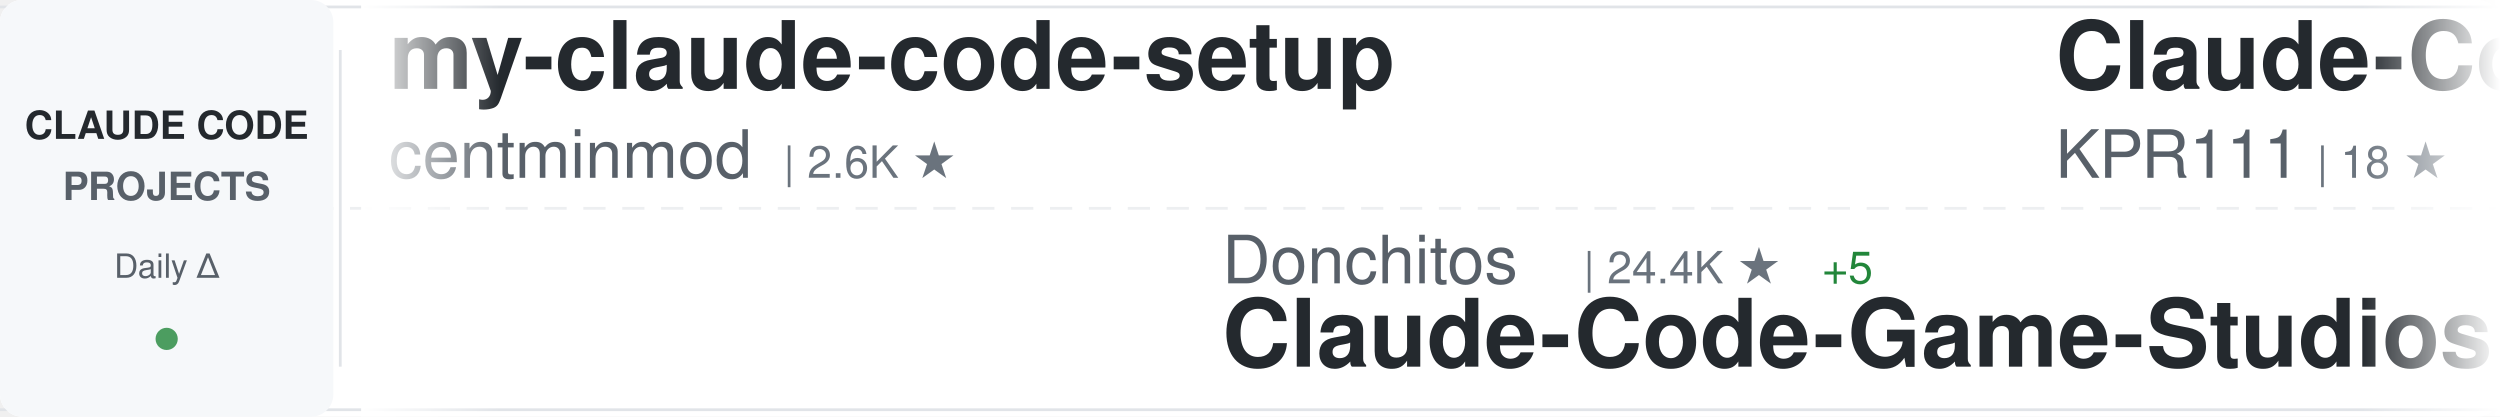
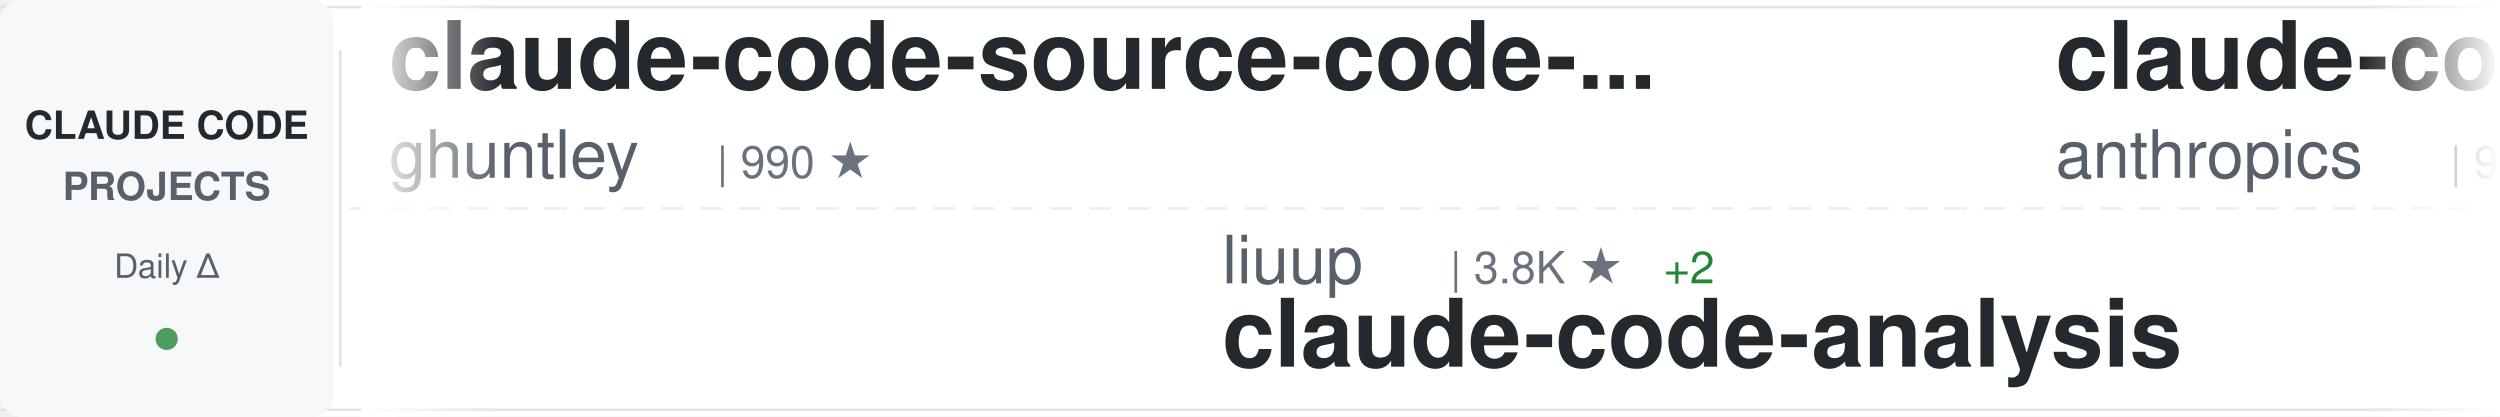
<svg xmlns="http://www.w3.org/2000/svg" width="900" height="150">
  <defs>
    <linearGradient id="awesomeLeftFade" x1="0%" y1="0%" x2="100%" y2="0%">
      <stop offset="0%" style="stop-color:#ffffff;stop-opacity:1" />
      <stop offset="100%" style="stop-color:#ffffff;stop-opacity:0" />
    </linearGradient>
    <linearGradient id="awesomeRightFade" x1="0%" y1="0%" x2="100%" y2="0%">
      <stop offset="0%" style="stop-color:#ffffff;stop-opacity:0" />
      <stop offset="100%" style="stop-color:#ffffff;stop-opacity:1" />
    </linearGradient>
  </defs>
  <rect width="900" height="150" fill="#ffffff" rx="8" />
  <rect x="0" y="2" width="900" height="1" fill="#e1e4e8" />
  <rect x="0" y="147" width="900" height="1" fill="#e1e4e8" />
  <line x1="0" y1="75" x2="900" y2="75" stroke="#e1e4e8" stroke-width="1" stroke-dasharray="8 6" opacity="0.6" />
  <rect x="0" y="0" width="120" height="150" fill="#f6f8fa" rx="8" />
  <text x="60" y="50" font-family="-apple-system, BlinkMacSystemFont, 'Segoe UI', Helvetica, Arial, sans-serif" font-size="14" font-weight="600" fill="#24292e" text-anchor="middle">CLAUDE CODE</text>
  <text x="60" y="72" font-family="-apple-system, BlinkMacSystemFont, 'Segoe UI', Helvetica, Arial, sans-serif" font-size="14" font-weight="600" fill="#586069" text-anchor="middle">PROJECTS</text>
  <text x="60" y="100" font-family="-apple-system, BlinkMacSystemFont, 'Segoe UI', Helvetica, Arial, sans-serif" font-size="12" font-weight="500" fill="#586069" text-anchor="middle">Daily Δ</text>
  <circle cx="60" cy="122" r="4" fill="#22863a" opacity="0.8" />
  <rect x="122" y="18" width="1" height="114" fill="#e1e4e8" />
  <clipPath id="awesomeTickerClip">
    <rect x="130" y="0" width="770" height="150" />
  </clipPath>
  <g clip-path="url(#awesomeTickerClip)">
    <g id="awesomeTickerItems">
      <animateTransform attributeName="transform" attributeType="XML" type="translate" from="0 0" to="-3000 0" dur="54s" repeatCount="indefinite" />
      <g transform="translate(0, 0)">
-         <text x="140" y="32" font-family="-apple-system, BlinkMacSystemFont, 'Segoe UI', Helvetica, Arial, sans-serif" font-size="34" font-weight="600" fill="#24292e">my-claude-code-setup</text>
-         <text x="140" y="64" font-family="-apple-system, BlinkMacSystemFont, 'Segoe UI', Helvetica, Arial, sans-serif" font-size="24" font-weight="400" fill="#586069">centminmod</text>
-         <text x="282" y="64" font-family="-apple-system, BlinkMacSystemFont, 'Segoe UI', Helvetica, Arial, sans-serif" font-size="16" font-weight="500" fill="#6a737d">| 2.6K ★</text>
+         <text x="140" y="32" font-family="-apple-system, BlinkMacSystemFont, 'Segoe UI', Helvetica, Arial, sans-serif" font-size="34" font-weight="600" fill="#24292e">claude-code-source-code-...</text>
+         <text x="140" y="64" font-family="-apple-system, BlinkMacSystemFont, 'Segoe UI', Helvetica, Arial, sans-serif" font-size="24" font-weight="400" fill="#586069">ghuntley</text>
+         <text x="258" y="64" font-family="-apple-system, BlinkMacSystemFont, 'Segoe UI', Helvetica, Arial, sans-serif" font-size="16" font-weight="500" fill="#6a737d">| 990 ★</text>
      </g>
      <g transform="translate(300, 0)">
-         <text x="140" y="102" font-family="-apple-system, BlinkMacSystemFont, 'Segoe UI', Helvetica, Arial, sans-serif" font-size="24" font-weight="400" fill="#586069">Donchitos</text>
-         <text x="270" y="102" font-family="-apple-system, BlinkMacSystemFont, 'Segoe UI', Helvetica, Arial, sans-serif" font-size="16" font-weight="500" fill="#6a737d">| 24.4K ★</text>
-         <text x="356" y="102" font-family="-apple-system, BlinkMacSystemFont, 'Segoe UI', Helvetica, Arial, sans-serif" font-size="16" font-weight="500" fill="#22863a"> +5</text>
-         <text x="140" y="132" font-family="-apple-system, BlinkMacSystemFont, 'Segoe UI', Helvetica, Arial, sans-serif" font-size="34" font-weight="600" fill="#24292e">Claude-Code-Game-Studios</text>
+         <text x="140" y="102" font-family="-apple-system, BlinkMacSystemFont, 'Segoe UI', Helvetica, Arial, sans-serif" font-size="24" font-weight="400" fill="#586069">liuup</text>
+         <text x="222" y="102" font-family="-apple-system, BlinkMacSystemFont, 'Segoe UI', Helvetica, Arial, sans-serif" font-size="16" font-weight="500" fill="#6a737d">| 3.8K ★</text>
+         <text x="299" y="102" font-family="-apple-system, BlinkMacSystemFont, 'Segoe UI', Helvetica, Arial, sans-serif" font-size="16" font-weight="500" fill="#22863a"> +2</text>
+         <text x="140" y="132" font-family="-apple-system, BlinkMacSystemFont, 'Segoe UI', Helvetica, Arial, sans-serif" font-size="34" font-weight="600" fill="#24292e">claude-code-analysis</text>
      </g>
      <g transform="translate(600, 0)">
-         <text x="140" y="32" font-family="-apple-system, BlinkMacSystemFont, 'Segoe UI', Helvetica, Arial, sans-serif" font-size="34" font-weight="600" fill="#24292e">Claude-Code</text>
-         <text x="140" y="64" font-family="-apple-system, BlinkMacSystemFont, 'Segoe UI', Helvetica, Arial, sans-serif" font-size="24" font-weight="400" fill="#586069">KPR111</text>
-         <text x="234" y="64" font-family="-apple-system, BlinkMacSystemFont, 'Segoe UI', Helvetica, Arial, sans-serif" font-size="16" font-weight="500" fill="#6a737d">| 18 ★</text>
+         <text x="140" y="32" font-family="-apple-system, BlinkMacSystemFont, 'Segoe UI', Helvetica, Arial, sans-serif" font-size="34" font-weight="600" fill="#24292e">claude-code-base-action</text>
+         <text x="140" y="64" font-family="-apple-system, BlinkMacSystemFont, 'Segoe UI', Helvetica, Arial, sans-serif" font-size="24" font-weight="400" fill="#586069">anthropics</text>
+         <text x="282" y="64" font-family="-apple-system, BlinkMacSystemFont, 'Segoe UI', Helvetica, Arial, sans-serif" font-size="16" font-weight="500" fill="#6a737d">| 952 ★</text>
      </g>
      <g transform="translate(900, 0)">
-         <text x="140" y="102" font-family="-apple-system, BlinkMacSystemFont, 'Segoe UI', Helvetica, Arial, sans-serif" font-size="24" font-weight="400" fill="#586069">SeemSeam</text>
-         <text x="258" y="102" font-family="-apple-system, BlinkMacSystemFont, 'Segoe UI', Helvetica, Arial, sans-serif" font-size="16" font-weight="500" fill="#6a737d">| 3.4K ★</text>
-         <text x="335" y="102" font-family="-apple-system, BlinkMacSystemFont, 'Segoe UI', Helvetica, Arial, sans-serif" font-size="16" font-weight="500" fill="#22863a"> +1</text>
-         <text x="140" y="132" font-family="-apple-system, BlinkMacSystemFont, 'Segoe UI', Helvetica, Arial, sans-serif" font-size="34" font-weight="600" fill="#24292e">claude_codex_bridge</text>
+         <text x="140" y="102" font-family="-apple-system, BlinkMacSystemFont, 'Segoe UI', Helvetica, Arial, sans-serif" font-size="24" font-weight="400" fill="#586069">disler</text>
+         <text x="234" y="102" font-family="-apple-system, BlinkMacSystemFont, 'Segoe UI', Helvetica, Arial, sans-serif" font-size="16" font-weight="500" fill="#6a737d">| 3.9K ★</text>
+         <text x="140" y="132" font-family="-apple-system, BlinkMacSystemFont, 'Segoe UI', Helvetica, Arial, sans-serif" font-size="34" font-weight="600" fill="#24292e">claude-code-hooks-master...</text>
      </g>
      <g transform="translate(1200, 0)">
-         <text x="140" y="32" font-family="-apple-system, BlinkMacSystemFont, 'Segoe UI', Helvetica, Arial, sans-serif" font-size="34" font-weight="600" fill="#24292e">andrej-karpathy-skills</text>
-         <text x="140" y="64" font-family="-apple-system, BlinkMacSystemFont, 'Segoe UI', Helvetica, Arial, sans-serif" font-size="24" font-weight="400" fill="#586069">multica-ai</text>
-         <text x="282" y="64" font-family="-apple-system, BlinkMacSystemFont, 'Segoe UI', Helvetica, Arial, sans-serif" font-size="16" font-weight="500" fill="#6a737d">| 205.4K ★</text>
-         <text x="377" y="64" font-family="-apple-system, BlinkMacSystemFont, 'Segoe UI', Helvetica, Arial, sans-serif" font-size="16" font-weight="500" fill="#22863a"> +57</text>
+         <text x="140" y="32" font-family="-apple-system, BlinkMacSystemFont, 'Segoe UI', Helvetica, Arial, sans-serif" font-size="34" font-weight="600" fill="#24292e">claude-code-spec-workflo...</text>
+         <text x="140" y="64" font-family="-apple-system, BlinkMacSystemFont, 'Segoe UI', Helvetica, Arial, sans-serif" font-size="24" font-weight="400" fill="#586069">Pimzino</text>
+         <text x="246" y="64" font-family="-apple-system, BlinkMacSystemFont, 'Segoe UI', Helvetica, Arial, sans-serif" font-size="16" font-weight="500" fill="#6a737d">| 3.9K ★</text>
      </g>
      <g transform="translate(1500, 0)">
-         <text x="140" y="102" font-family="-apple-system, BlinkMacSystemFont, 'Segoe UI', Helvetica, Arial, sans-serif" font-size="24" font-weight="400" fill="#586069">OrcaWhisper</text>
-         <text x="294" y="102" font-family="-apple-system, BlinkMacSystemFont, 'Segoe UI', Helvetica, Arial, sans-serif" font-size="16" font-weight="500" fill="#6a737d">| 92 ★</text>
-         <text x="140" y="132" font-family="-apple-system, BlinkMacSystemFont, 'Segoe UI', Helvetica, Arial, sans-serif" font-size="34" font-weight="600" fill="#24292e">Claude-Code</text>
+         <text x="140" y="102" font-family="-apple-system, BlinkMacSystemFont, 'Segoe UI', Helvetica, Arial, sans-serif" font-size="24" font-weight="400" fill="#586069">JrCx7scC</text>
+         <text x="258" y="102" font-family="-apple-system, BlinkMacSystemFont, 'Segoe UI', Helvetica, Arial, sans-serif" font-size="16" font-weight="500" fill="#6a737d">| 374 ★</text>
+         <text x="140" y="132" font-family="-apple-system, BlinkMacSystemFont, 'Segoe UI', Helvetica, Arial, sans-serif" font-size="34" font-weight="600" fill="#24292e">claude-code-source</text>
      </g>
      <g transform="translate(1800, 0)">
-         <text x="140" y="32" font-family="-apple-system, BlinkMacSystemFont, 'Segoe UI', Helvetica, Arial, sans-serif" font-size="34" font-weight="600" fill="#24292e">claude-code-infrastructu...</text>
-         <text x="140" y="64" font-family="-apple-system, BlinkMacSystemFont, 'Segoe UI', Helvetica, Arial, sans-serif" font-size="24" font-weight="400" fill="#586069">diet103</text>
-         <text x="246" y="64" font-family="-apple-system, BlinkMacSystemFont, 'Segoe UI', Helvetica, Arial, sans-serif" font-size="16" font-weight="500" fill="#6a737d">| 10.0K ★</text>
+         <text x="140" y="32" font-family="-apple-system, BlinkMacSystemFont, 'Segoe UI', Helvetica, Arial, sans-serif" font-size="34" font-weight="600" fill="#24292e">claude-code-from-scratch</text>
+         <text x="140" y="64" font-family="-apple-system, BlinkMacSystemFont, 'Segoe UI', Helvetica, Arial, sans-serif" font-size="24" font-weight="400" fill="#586069">Windy3f3f3f3f</text>
+         <text x="318" y="64" font-family="-apple-system, BlinkMacSystemFont, 'Segoe UI', Helvetica, Arial, sans-serif" font-size="16" font-weight="500" fill="#6a737d">| 2.6K ★</text>
      </g>
      <g transform="translate(2100, 0)">
-         <text x="140" y="102" font-family="-apple-system, BlinkMacSystemFont, 'Segoe UI', Helvetica, Arial, sans-serif" font-size="24" font-weight="400" fill="#586069">hangsman</text>
-         <text x="258" y="102" font-family="-apple-system, BlinkMacSystemFont, 'Segoe UI', Helvetica, Arial, sans-serif" font-size="16" font-weight="500" fill="#6a737d">| 790 ★</text>
-         <text x="140" y="132" font-family="-apple-system, BlinkMacSystemFont, 'Segoe UI', Helvetica, Arial, sans-serif" font-size="34" font-weight="600" fill="#24292e">claude-code-source</text>
+         <text x="140" y="102" font-family="-apple-system, BlinkMacSystemFont, 'Segoe UI', Helvetica, Arial, sans-serif" font-size="24" font-weight="400" fill="#586069">Piebald-AI</text>
+         <text x="282" y="102" font-family="-apple-system, BlinkMacSystemFont, 'Segoe UI', Helvetica, Arial, sans-serif" font-size="16" font-weight="500" fill="#6a737d">| 12.4K ★</text>
+         <text x="140" y="132" font-family="-apple-system, BlinkMacSystemFont, 'Segoe UI', Helvetica, Arial, sans-serif" font-size="34" font-weight="600" fill="#24292e">claude-code-system-promp...</text>
      </g>
      <g transform="translate(2400, 0)">
-         <text x="140" y="32" font-family="-apple-system, BlinkMacSystemFont, 'Segoe UI', Helvetica, Arial, sans-serif" font-size="34" font-weight="600" fill="#24292e">claude-code-source</text>
-         <text x="140" y="64" font-family="-apple-system, BlinkMacSystemFont, 'Segoe UI', Helvetica, Arial, sans-serif" font-size="24" font-weight="400" fill="#586069">JrCx7scC</text>
-         <text x="258" y="64" font-family="-apple-system, BlinkMacSystemFont, 'Segoe UI', Helvetica, Arial, sans-serif" font-size="16" font-weight="500" fill="#6a737d">| 374 ★</text>
+         <text x="140" y="32" font-family="-apple-system, BlinkMacSystemFont, 'Segoe UI', Helvetica, Arial, sans-serif" font-size="34" font-weight="600" fill="#24292e">Claude-Code-Source-Study</text>
+         <text x="140" y="64" font-family="-apple-system, BlinkMacSystemFont, 'Segoe UI', Helvetica, Arial, sans-serif" font-size="24" font-weight="400" fill="#586069">luyao618</text>
+         <text x="258" y="64" font-family="-apple-system, BlinkMacSystemFont, 'Segoe UI', Helvetica, Arial, sans-serif" font-size="16" font-weight="500" fill="#6a737d">| 1.7K ★</text>
+         <text x="335" y="64" font-family="-apple-system, BlinkMacSystemFont, 'Segoe UI', Helvetica, Arial, sans-serif" font-size="16" font-weight="500" fill="#22863a"> +1</text>
      </g>
      <g transform="translate(2700, 0)">
-         <text x="140" y="102" font-family="-apple-system, BlinkMacSystemFont, 'Segoe UI', Helvetica, Arial, sans-serif" font-size="24" font-weight="400" fill="#586069">rohitg00</text>
-         <text x="258" y="102" font-family="-apple-system, BlinkMacSystemFont, 'Segoe UI', Helvetica, Arial, sans-serif" font-size="16" font-weight="500" fill="#6a737d">| 2.5K ★</text>
-         <text x="140" y="132" font-family="-apple-system, BlinkMacSystemFont, 'Segoe UI', Helvetica, Arial, sans-serif" font-size="34" font-weight="600" fill="#24292e">awesome-claude-code-tool...</text>
+         <text x="140" y="102" font-family="-apple-system, BlinkMacSystemFont, 'Segoe UI', Helvetica, Arial, sans-serif" font-size="24" font-weight="400" fill="#586069">anthropics</text>
+         <text x="282" y="102" font-family="-apple-system, BlinkMacSystemFont, 'Segoe UI', Helvetica, Arial, sans-serif" font-size="16" font-weight="500" fill="#6a737d">| 6.0K ★</text>
+         <text x="359" y="102" font-family="-apple-system, BlinkMacSystemFont, 'Segoe UI', Helvetica, Arial, sans-serif" font-size="16" font-weight="500" fill="#22863a"> +3</text>
+         <text x="140" y="132" font-family="-apple-system, BlinkMacSystemFont, 'Segoe UI', Helvetica, Arial, sans-serif" font-size="34" font-weight="600" fill="#24292e">claude-code-security-rev...</text>
      </g>
      <g transform="translate(3000, 0)">
-         <text x="140" y="32" font-family="-apple-system, BlinkMacSystemFont, 'Segoe UI', Helvetica, Arial, sans-serif" font-size="34" font-weight="600" fill="#24292e">my-claude-code-setup</text>
-         <text x="140" y="64" font-family="-apple-system, BlinkMacSystemFont, 'Segoe UI', Helvetica, Arial, sans-serif" font-size="24" font-weight="400" fill="#586069">centminmod</text>
-         <text x="282" y="64" font-family="-apple-system, BlinkMacSystemFont, 'Segoe UI', Helvetica, Arial, sans-serif" font-size="16" font-weight="500" fill="#6a737d">| 2.6K ★</text>
+         <text x="140" y="32" font-family="-apple-system, BlinkMacSystemFont, 'Segoe UI', Helvetica, Arial, sans-serif" font-size="34" font-weight="600" fill="#24292e">claude-code-source-code-...</text>
+         <text x="140" y="64" font-family="-apple-system, BlinkMacSystemFont, 'Segoe UI', Helvetica, Arial, sans-serif" font-size="24" font-weight="400" fill="#586069">ghuntley</text>
+         <text x="258" y="64" font-family="-apple-system, BlinkMacSystemFont, 'Segoe UI', Helvetica, Arial, sans-serif" font-size="16" font-weight="500" fill="#6a737d">| 990 ★</text>
      </g>
      <g transform="translate(3300, 0)">
-         <text x="140" y="102" font-family="-apple-system, BlinkMacSystemFont, 'Segoe UI', Helvetica, Arial, sans-serif" font-size="24" font-weight="400" fill="#586069">Donchitos</text>
-         <text x="270" y="102" font-family="-apple-system, BlinkMacSystemFont, 'Segoe UI', Helvetica, Arial, sans-serif" font-size="16" font-weight="500" fill="#6a737d">| 24.4K ★</text>
-         <text x="356" y="102" font-family="-apple-system, BlinkMacSystemFont, 'Segoe UI', Helvetica, Arial, sans-serif" font-size="16" font-weight="500" fill="#22863a"> +5</text>
-         <text x="140" y="132" font-family="-apple-system, BlinkMacSystemFont, 'Segoe UI', Helvetica, Arial, sans-serif" font-size="34" font-weight="600" fill="#24292e">Claude-Code-Game-Studios</text>
+         <text x="140" y="102" font-family="-apple-system, BlinkMacSystemFont, 'Segoe UI', Helvetica, Arial, sans-serif" font-size="24" font-weight="400" fill="#586069">liuup</text>
+         <text x="222" y="102" font-family="-apple-system, BlinkMacSystemFont, 'Segoe UI', Helvetica, Arial, sans-serif" font-size="16" font-weight="500" fill="#6a737d">| 3.8K ★</text>
+         <text x="299" y="102" font-family="-apple-system, BlinkMacSystemFont, 'Segoe UI', Helvetica, Arial, sans-serif" font-size="16" font-weight="500" fill="#22863a"> +2</text>
+         <text x="140" y="132" font-family="-apple-system, BlinkMacSystemFont, 'Segoe UI', Helvetica, Arial, sans-serif" font-size="34" font-weight="600" fill="#24292e">claude-code-analysis</text>
      </g>
      <g transform="translate(3600, 0)">
-         <text x="140" y="32" font-family="-apple-system, BlinkMacSystemFont, 'Segoe UI', Helvetica, Arial, sans-serif" font-size="34" font-weight="600" fill="#24292e">Claude-Code</text>
-         <text x="140" y="64" font-family="-apple-system, BlinkMacSystemFont, 'Segoe UI', Helvetica, Arial, sans-serif" font-size="24" font-weight="400" fill="#586069">KPR111</text>
-         <text x="234" y="64" font-family="-apple-system, BlinkMacSystemFont, 'Segoe UI', Helvetica, Arial, sans-serif" font-size="16" font-weight="500" fill="#6a737d">| 18 ★</text>
+         <text x="140" y="32" font-family="-apple-system, BlinkMacSystemFont, 'Segoe UI', Helvetica, Arial, sans-serif" font-size="34" font-weight="600" fill="#24292e">claude-code-base-action</text>
+         <text x="140" y="64" font-family="-apple-system, BlinkMacSystemFont, 'Segoe UI', Helvetica, Arial, sans-serif" font-size="24" font-weight="400" fill="#586069">anthropics</text>
+         <text x="282" y="64" font-family="-apple-system, BlinkMacSystemFont, 'Segoe UI', Helvetica, Arial, sans-serif" font-size="16" font-weight="500" fill="#6a737d">| 952 ★</text>
      </g>
      <g transform="translate(3900, 0)">
-         <text x="140" y="102" font-family="-apple-system, BlinkMacSystemFont, 'Segoe UI', Helvetica, Arial, sans-serif" font-size="24" font-weight="400" fill="#586069">SeemSeam</text>
-         <text x="258" y="102" font-family="-apple-system, BlinkMacSystemFont, 'Segoe UI', Helvetica, Arial, sans-serif" font-size="16" font-weight="500" fill="#6a737d">| 3.4K ★</text>
-         <text x="335" y="102" font-family="-apple-system, BlinkMacSystemFont, 'Segoe UI', Helvetica, Arial, sans-serif" font-size="16" font-weight="500" fill="#22863a"> +1</text>
-         <text x="140" y="132" font-family="-apple-system, BlinkMacSystemFont, 'Segoe UI', Helvetica, Arial, sans-serif" font-size="34" font-weight="600" fill="#24292e">claude_codex_bridge</text>
+         <text x="140" y="102" font-family="-apple-system, BlinkMacSystemFont, 'Segoe UI', Helvetica, Arial, sans-serif" font-size="24" font-weight="400" fill="#586069">disler</text>
+         <text x="234" y="102" font-family="-apple-system, BlinkMacSystemFont, 'Segoe UI', Helvetica, Arial, sans-serif" font-size="16" font-weight="500" fill="#6a737d">| 3.9K ★</text>
+         <text x="140" y="132" font-family="-apple-system, BlinkMacSystemFont, 'Segoe UI', Helvetica, Arial, sans-serif" font-size="34" font-weight="600" fill="#24292e">claude-code-hooks-master...</text>
      </g>
    </g>
  </g>
  <rect x="130" y="0" width="50" height="150" fill="url(#awesomeLeftFade)" />
  <rect x="850" y="0" width="50" height="150" fill="url(#awesomeRightFade)" />
</svg>
